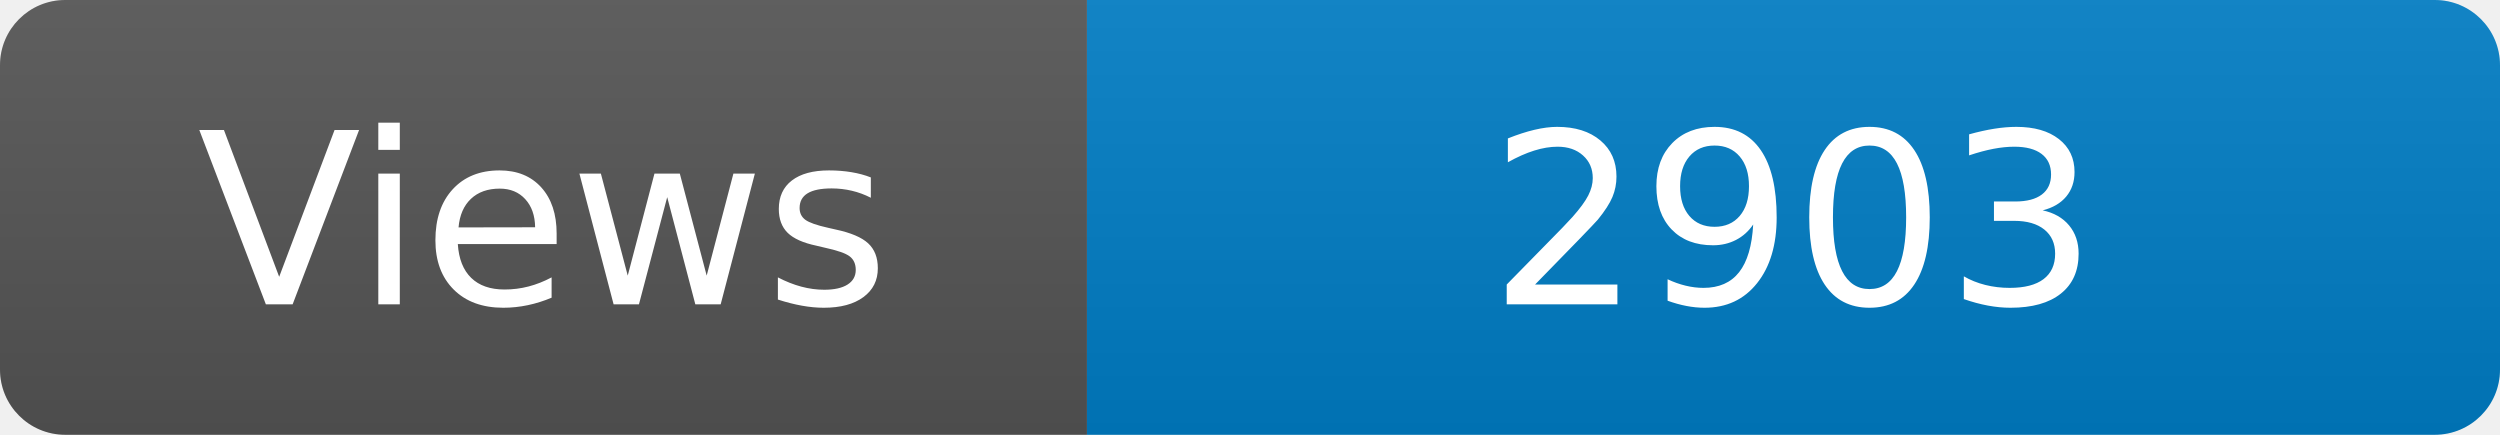
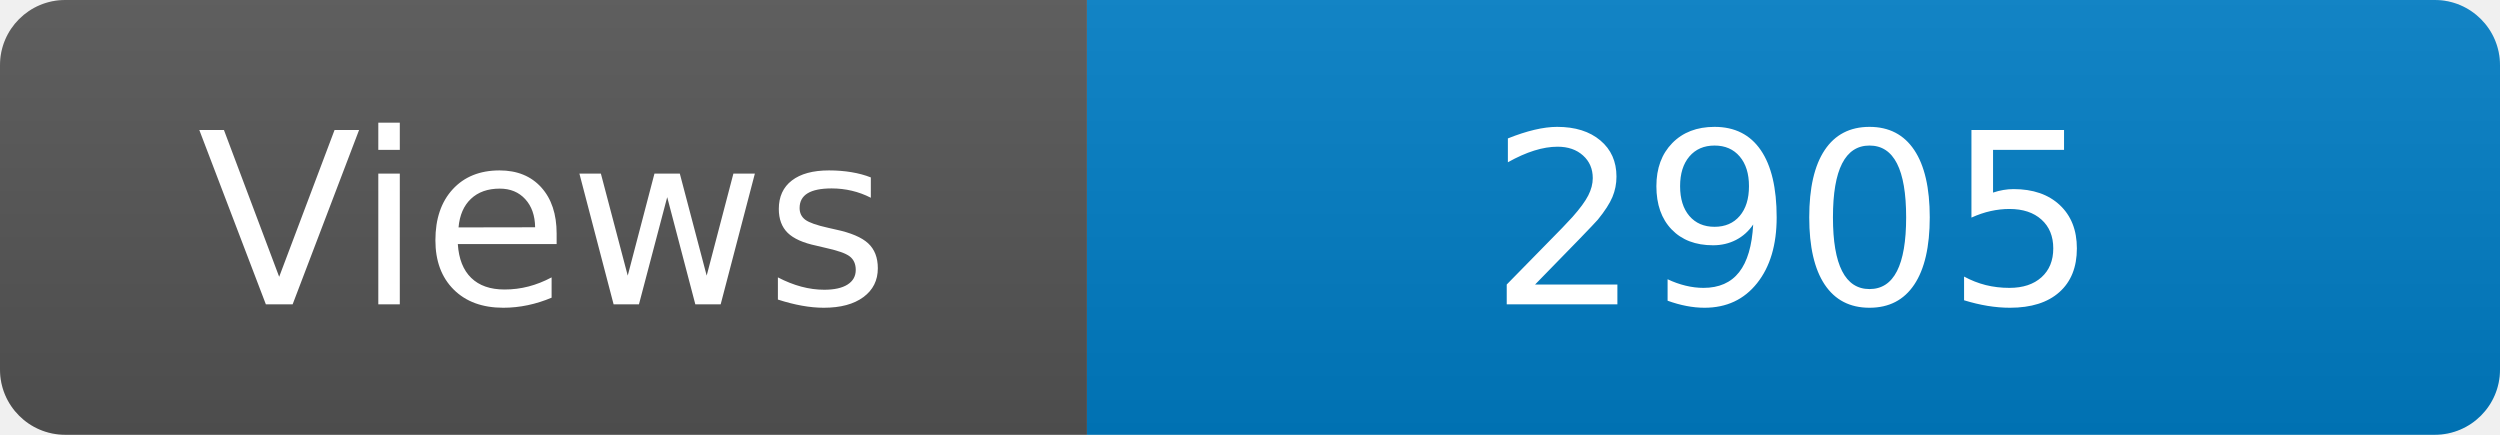
<svg xmlns="http://www.w3.org/2000/svg" width="115" height="20" role="img" aria-label="Maintained?: yes">
  <linearGradient id="s" x2="0" y2="100%">
    <stop offset="0" stop-color="#bbb" stop-opacity=".1" />
    <stop offset="1" stop-opacity=".1" />
  </linearGradient>
  <clipPath id="r">
    <rect width="115" height="20" rx="3" fill="#fff" />
  </clipPath>
  <g clip-path="url(#r)">
    <rect width="50" height="20" fill="#555" />
    <rect x="50" width="160" height="20" fill="#007ec6" />
    <rect width="115" height="20" fill="url(#s)" />
  </g>
  <g fill="#fff" text-anchor="middle" font-family="Verdana,Geneva,DejaVu Sans,sans-serif" font-size="110">
    <text x="250" y="140" transform="scale(.1)" fill="#fff">Views</text>
-     <text x="825" y="140" transform="scale(.1)" fill="#fff">2903</text>
+     <text x="825" y="140" transform="scale(.1)" fill="#fff">2905</text>
  </g>
</svg>
